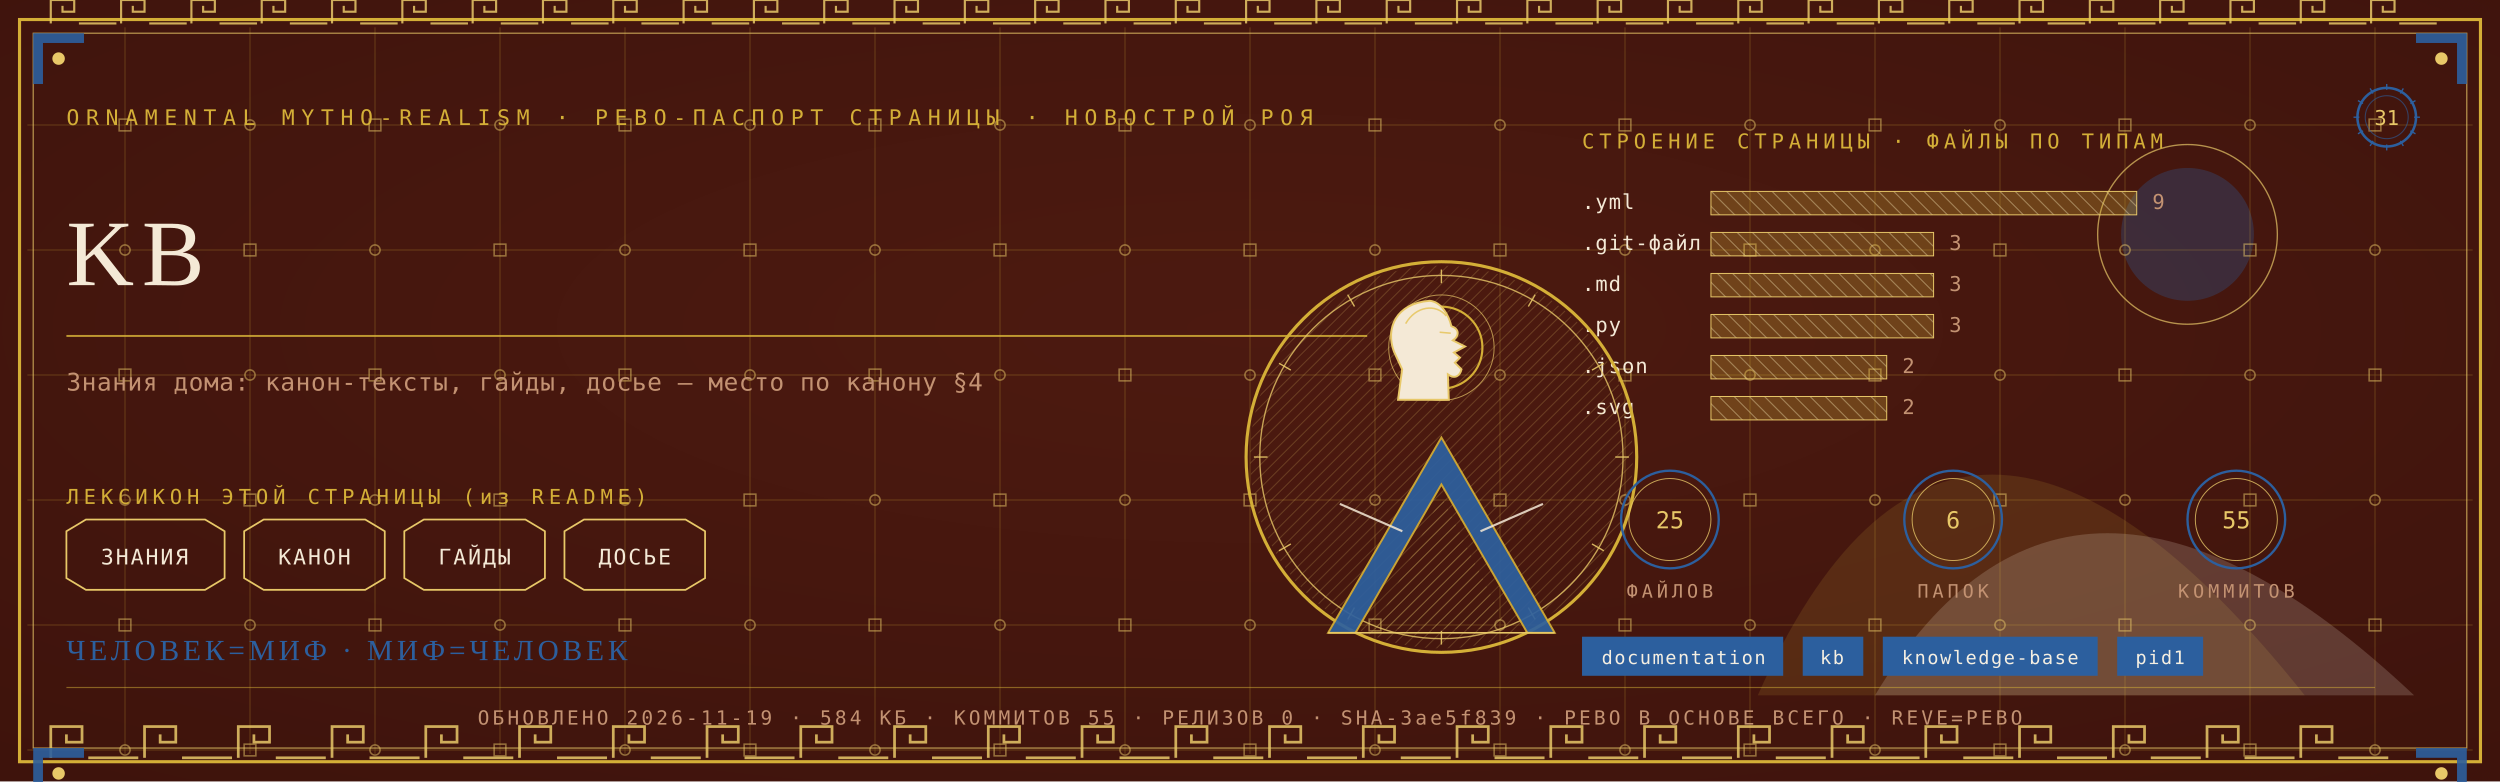
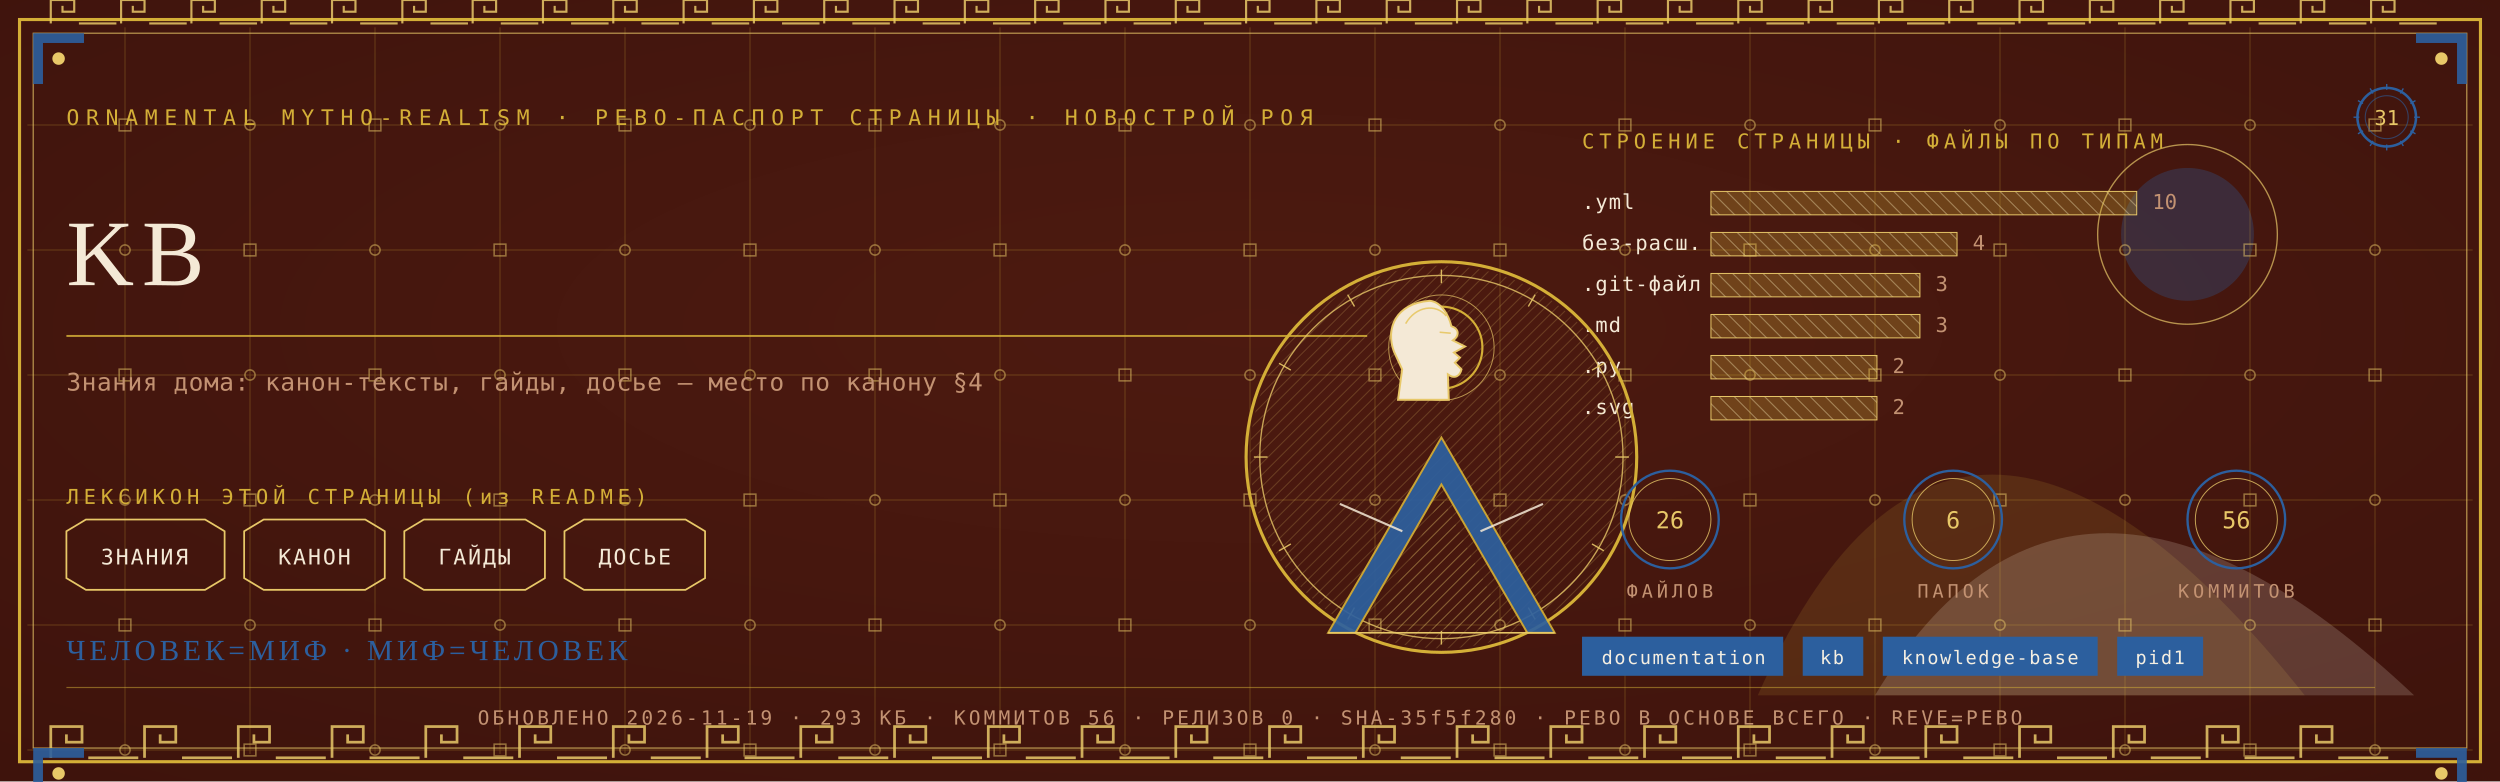
<svg xmlns="http://www.w3.org/2000/svg" viewBox="0 0 1280 400" width="1280" height="400">
  <defs>
    <radialGradient id="rp31" cx="0.5" cy="0.42" r="1.1">
      <stop offset="0" stop-color="#4E1A10" />
      <stop offset="1" stop-color="#38100A" />
    </radialGradient>
    <pattern id="hatchm" width="4.2" height="4.2" patternUnits="userSpaceOnUse" patternTransform="rotate(45)">
      <rect width="4.2" height="4.2" fill="none" />
      <line x1="0" y1="0" x2="0" y2="4.2" stroke="#E8C868" stroke-width="0.5" />
    </pattern>
    <pattern id="hatchv" width="5.5" height="5.5" patternUnits="userSpaceOnUse" patternTransform="rotate(-45)">
      <rect width="5.5" height="5.5" fill="none" />
      <line x1="0" y1="0" x2="0" y2="5.5" stroke="#F4E9D6" stroke-width="0.5" />
    </pattern>
  </defs>
  <rect width="1280" height="400" fill="#38100A" />
  <rect width="1280" height="400" fill="url(#rp31)" opacity="0.94" />
  <path d="M 900 356 Q 1000 130 1180 356 Z" fill="#D4AF37" opacity="0.14" />
  <path d="M 960 356 Q 1060 190 1236 356 Z" fill="#F4E9D6" opacity="0.18" />
  <circle cx="1120" cy="120" r="34" fill="#2C5F9E" opacity="0.30" />
  <circle cx="1120" cy="120" r="46" fill="none" stroke="#E8C868" stroke-width="0.7" opacity="0.7" />
  <g stroke="#D4AF37" stroke-width="0.45" opacity="0.30">
    <line x1="64" y1="14" x2="64" y2="386" />
    <line x1="128" y1="14" x2="128" y2="386" />
    <line x1="192" y1="14" x2="192" y2="386" />
    <line x1="256" y1="14" x2="256" y2="386" />
    <line x1="320" y1="14" x2="320" y2="386" />
    <line x1="384" y1="14" x2="384" y2="386" />
    <line x1="448" y1="14" x2="448" y2="386" />
    <line x1="512" y1="14" x2="512" y2="386" />
    <line x1="576" y1="14" x2="576" y2="386" />
    <line x1="640" y1="14" x2="640" y2="386" />
    <line x1="704" y1="14" x2="704" y2="386" />
    <line x1="768" y1="14" x2="768" y2="386" />
    <line x1="832" y1="14" x2="832" y2="386" />
    <line x1="896" y1="14" x2="896" y2="386" />
    <line x1="960" y1="14" x2="960" y2="386" />
    <line x1="1024" y1="14" x2="1024" y2="386" />
    <line x1="1088" y1="14" x2="1088" y2="386" />
    <line x1="1152" y1="14" x2="1152" y2="386" />
    <line x1="1216" y1="14" x2="1216" y2="386" />
    <line x1="14" y1="64" x2="1266" y2="64" />
    <line x1="14" y1="128" x2="1266" y2="128" />
    <line x1="14" y1="192" x2="1266" y2="192" />
    <line x1="14" y1="256" x2="1266" y2="256" />
    <line x1="14" y1="320" x2="1266" y2="320" />
    <line x1="14" y1="384" x2="1266" y2="384" />
  </g>
  <g fill="none" stroke="#E8C868" stroke-width="0.8" opacity="0.5">
    <rect x="61" y="61" width="6" height="6" />
    <circle cx="64" cy="128" r="2.6" />
    <rect x="61" y="189" width="6" height="6" />
    <circle cx="64" cy="256" r="2.6" />
    <rect x="61" y="317" width="6" height="6" />
    <circle cx="64" cy="384" r="2.6" />
    <circle cx="128" cy="64" r="2.6" />
    <rect x="125" y="125" width="6" height="6" />
    <circle cx="128" cy="192" r="2.6" />
    <rect x="125" y="253" width="6" height="6" />
    <circle cx="128" cy="320" r="2.6" />
    <rect x="125" y="381" width="6" height="6" />
    <rect x="189" y="61" width="6" height="6" />
    <circle cx="192" cy="128" r="2.6" />
    <rect x="189" y="189" width="6" height="6" />
    <circle cx="192" cy="256" r="2.6" />
    <rect x="189" y="317" width="6" height="6" />
    <circle cx="192" cy="384" r="2.6" />
    <circle cx="256" cy="64" r="2.6" />
    <rect x="253" y="125" width="6" height="6" />
    <circle cx="256" cy="192" r="2.6" />
    <rect x="253" y="253" width="6" height="6" />
    <circle cx="256" cy="320" r="2.6" />
    <rect x="253" y="381" width="6" height="6" />
    <rect x="317" y="61" width="6" height="6" />
    <circle cx="320" cy="128" r="2.6" />
    <rect x="317" y="189" width="6" height="6" />
    <circle cx="320" cy="256" r="2.6" />
    <rect x="317" y="317" width="6" height="6" />
    <circle cx="320" cy="384" r="2.6" />
    <circle cx="384" cy="64" r="2.6" />
    <rect x="381" y="125" width="6" height="6" />
    <circle cx="384" cy="192" r="2.6" />
    <rect x="381" y="253" width="6" height="6" />
    <circle cx="384" cy="320" r="2.6" />
    <rect x="381" y="381" width="6" height="6" />
    <rect x="445" y="61" width="6" height="6" />
    <circle cx="448" cy="128" r="2.6" />
    <rect x="445" y="189" width="6" height="6" />
    <circle cx="448" cy="256" r="2.6" />
    <rect x="445" y="317" width="6" height="6" />
    <circle cx="448" cy="384" r="2.6" />
    <circle cx="512" cy="64" r="2.6" />
    <rect x="509" y="125" width="6" height="6" />
    <circle cx="512" cy="192" r="2.6" />
    <rect x="509" y="253" width="6" height="6" />
    <circle cx="512" cy="320" r="2.6" />
    <rect x="509" y="381" width="6" height="6" />
    <rect x="573" y="61" width="6" height="6" />
    <circle cx="576" cy="128" r="2.6" />
    <rect x="573" y="189" width="6" height="6" />
    <circle cx="576" cy="256" r="2.6" />
    <rect x="573" y="317" width="6" height="6" />
    <circle cx="576" cy="384" r="2.6" />
    <circle cx="640" cy="64" r="2.6" />
    <rect x="637" y="125" width="6" height="6" />
    <circle cx="640" cy="192" r="2.6" />
    <rect x="637" y="253" width="6" height="6" />
    <circle cx="640" cy="320" r="2.6" />
    <rect x="637" y="381" width="6" height="6" />
    <rect x="701" y="61" width="6" height="6" />
    <circle cx="704" cy="128" r="2.6" />
    <rect x="701" y="189" width="6" height="6" />
    <circle cx="704" cy="256" r="2.6" />
    <rect x="701" y="317" width="6" height="6" />
    <circle cx="704" cy="384" r="2.6" />
    <circle cx="768" cy="64" r="2.6" />
    <rect x="765" y="125" width="6" height="6" />
    <circle cx="768" cy="192" r="2.6" />
    <rect x="765" y="253" width="6" height="6" />
    <circle cx="768" cy="320" r="2.6" />
    <rect x="765" y="381" width="6" height="6" />
    <rect x="829" y="61" width="6" height="6" />
    <circle cx="832" cy="128" r="2.6" />
    <rect x="829" y="189" width="6" height="6" />
    <circle cx="832" cy="256" r="2.6" />
    <rect x="829" y="317" width="6" height="6" />
    <circle cx="832" cy="384" r="2.6" />
    <circle cx="896" cy="64" r="2.6" />
    <rect x="893" y="125" width="6" height="6" />
    <circle cx="896" cy="192" r="2.6" />
    <rect x="893" y="253" width="6" height="6" />
    <circle cx="896" cy="320" r="2.6" />
    <rect x="893" y="381" width="6" height="6" />
    <rect x="957" y="61" width="6" height="6" />
    <circle cx="960" cy="128" r="2.6" />
    <rect x="957" y="189" width="6" height="6" />
    <circle cx="960" cy="256" r="2.6" />
    <rect x="957" y="317" width="6" height="6" />
    <circle cx="960" cy="384" r="2.6" />
    <circle cx="1024" cy="64" r="2.6" />
    <rect x="1021" y="125" width="6" height="6" />
    <circle cx="1024" cy="192" r="2.6" />
    <rect x="1021" y="253" width="6" height="6" />
    <circle cx="1024" cy="320" r="2.6" />
    <rect x="1021" y="381" width="6" height="6" />
    <rect x="1085" y="61" width="6" height="6" />
    <circle cx="1088" cy="128" r="2.6" />
    <rect x="1085" y="189" width="6" height="6" />
    <circle cx="1088" cy="256" r="2.6" />
    <rect x="1085" y="317" width="6" height="6" />
    <circle cx="1088" cy="384" r="2.6" />
    <circle cx="1152" cy="64" r="2.6" />
    <rect x="1149" y="125" width="6" height="6" />
    <circle cx="1152" cy="192" r="2.6" />
    <rect x="1149" y="253" width="6" height="6" />
    <circle cx="1152" cy="320" r="2.6" />
    <rect x="1149" y="381" width="6" height="6" />
    <rect x="1213" y="61" width="6" height="6" />
    <circle cx="1216" cy="128" r="2.6" />
    <rect x="1213" y="189" width="6" height="6" />
    <circle cx="1216" cy="256" r="2.6" />
    <rect x="1213" y="317" width="6" height="6" />
    <circle cx="1216" cy="384" r="2.6" />
  </g>
  <rect x="10" y="10" width="1260" height="380" fill="none" stroke="#D4AF37" stroke-width="1.6" />
  <rect x="17" y="17" width="1246" height="366" fill="none" stroke="#E8C868" stroke-width="0.6" opacity="0.75" />
  <g fill="none" stroke="#E8C868" stroke-width="1.4" opacity="0.85">
    <path d="M 26 388 L 26 372 L 42 372 L 42 380.0 L 34.0 380.0 L 34.0 376.0" />
    <line x1="45.2" y1="388" x2="70.8" y2="388" />
    <path d="M 74 388 L 74 372 L 90 372 L 90 380.0 L 82.0 380.0 L 82.0 376.0" />
    <line x1="93.2" y1="388" x2="118.8" y2="388" />
    <path d="M 122 388 L 122 372 L 138 372 L 138 380.0 L 130.0 380.0 L 130.0 376.0" />
    <line x1="141.2" y1="388" x2="166.8" y2="388" />
    <path d="M 170 388 L 170 372 L 186 372 L 186 380.0 L 178.0 380.0 L 178.0 376.0" />
    <line x1="189.2" y1="388" x2="214.8" y2="388" />
    <path d="M 218 388 L 218 372 L 234 372 L 234 380.0 L 226.0 380.0 L 226.0 376.0" />
    <line x1="237.2" y1="388" x2="262.8" y2="388" />
    <path d="M 266 388 L 266 372 L 282 372 L 282 380.0 L 274.0 380.0 L 274.0 376.0" />
    <line x1="285.2" y1="388" x2="310.8" y2="388" />
    <path d="M 314 388 L 314 372 L 330 372 L 330 380.0 L 322.0 380.0 L 322.0 376.0" />
    <line x1="333.2" y1="388" x2="358.8" y2="388" />
    <path d="M 362 388 L 362 372 L 378 372 L 378 380.0 L 370.0 380.0 L 370.0 376.0" />
    <line x1="381.2" y1="388" x2="406.8" y2="388" />
    <path d="M 410 388 L 410 372 L 426 372 L 426 380.0 L 418.0 380.0 L 418.0 376.0" />
    <line x1="429.2" y1="388" x2="454.8" y2="388" />
    <path d="M 458 388 L 458 372 L 474 372 L 474 380.0 L 466.0 380.0 L 466.0 376.0" />
    <line x1="477.2" y1="388" x2="502.8" y2="388" />
    <path d="M 506 388 L 506 372 L 522 372 L 522 380.0 L 514.0 380.0 L 514.0 376.0" />
    <line x1="525.2" y1="388" x2="550.8" y2="388" />
    <path d="M 554 388 L 554 372 L 570 372 L 570 380.0 L 562.0 380.0 L 562.0 376.0" />
    <line x1="573.2" y1="388" x2="598.8" y2="388" />
    <path d="M 602 388 L 602 372 L 618 372 L 618 380.0 L 610.0 380.0 L 610.0 376.0" />
    <line x1="621.2" y1="388" x2="646.8" y2="388" />
    <path d="M 650 388 L 650 372 L 666 372 L 666 380.0 L 658.0 380.0 L 658.0 376.0" />
    <line x1="669.2" y1="388" x2="694.8" y2="388" />
    <path d="M 698 388 L 698 372 L 714 372 L 714 380.0 L 706.0 380.0 L 706.0 376.0" />
    <line x1="717.2" y1="388" x2="742.8" y2="388" />
    <path d="M 746 388 L 746 372 L 762 372 L 762 380.0 L 754.0 380.0 L 754.0 376.0" />
    <line x1="765.2" y1="388" x2="790.8" y2="388" />
    <path d="M 794 388 L 794 372 L 810 372 L 810 380.0 L 802.0 380.0 L 802.0 376.0" />
    <line x1="813.2" y1="388" x2="838.8" y2="388" />
    <path d="M 842 388 L 842 372 L 858 372 L 858 380.0 L 850.0 380.0 L 850.0 376.0" />
    <line x1="861.2" y1="388" x2="886.8" y2="388" />
    <path d="M 890 388 L 890 372 L 906 372 L 906 380.0 L 898.0 380.0 L 898.0 376.0" />
    <line x1="909.2" y1="388" x2="934.8" y2="388" />
    <path d="M 938 388 L 938 372 L 954 372 L 954 380.0 L 946.0 380.0 L 946.0 376.0" />
    <line x1="957.2" y1="388" x2="982.8" y2="388" />
    <path d="M 986 388 L 986 372 L 1002 372 L 1002 380.0 L 994.0 380.0 L 994.0 376.0" />
    <line x1="1005.2" y1="388" x2="1030.8" y2="388" />
    <path d="M 1034 388 L 1034 372 L 1050 372 L 1050 380.0 L 1042.0 380.0 L 1042.0 376.0" />
    <line x1="1053.2" y1="388" x2="1078.8" y2="388" />
    <path d="M 1082 388 L 1082 372 L 1098 372 L 1098 380.0 L 1090.0 380.0 L 1090.0 376.0" />
    <line x1="1101.2" y1="388" x2="1126.8" y2="388" />
    <path d="M 1130 388 L 1130 372 L 1146 372 L 1146 380.0 L 1138.0 380.0 L 1138.0 376.0" />
    <line x1="1149.2" y1="388" x2="1174.8" y2="388" />
    <path d="M 1178 388 L 1178 372 L 1194 372 L 1194 380.0 L 1186.0 380.0 L 1186.0 376.0" />
    <line x1="1197.2" y1="388" x2="1222.8" y2="388" />
  </g>
  <g fill="none" stroke="#E8C868" stroke-width="1.1" opacity="0.85">
    <path d="M 26 12 L 26 0 L 38 0 L 38 6.0 L 32.0 6.0 L 32.0 3.0" />
    <line x1="40.4" y1="12" x2="59.6" y2="12" />
    <path d="M 62 12 L 62 0 L 74 0 L 74 6.0 L 68.0 6.0 L 68.0 3.0" />
    <line x1="76.4" y1="12" x2="95.6" y2="12" />
    <path d="M 98 12 L 98 0 L 110 0 L 110 6.0 L 104.0 6.0 L 104.0 3.0" />
    <line x1="112.4" y1="12" x2="131.6" y2="12" />
    <path d="M 134 12 L 134 0 L 146 0 L 146 6.0 L 140.0 6.0 L 140.0 3.0" />
    <line x1="148.4" y1="12" x2="167.6" y2="12" />
    <path d="M 170 12 L 170 0 L 182 0 L 182 6.0 L 176.0 6.0 L 176.0 3.0" />
    <line x1="184.4" y1="12" x2="203.6" y2="12" />
    <path d="M 206 12 L 206 0 L 218 0 L 218 6.0 L 212.0 6.0 L 212.0 3.0" />
    <line x1="220.4" y1="12" x2="239.6" y2="12" />
    <path d="M 242 12 L 242 0 L 254 0 L 254 6.0 L 248.0 6.0 L 248.0 3.0" />
    <line x1="256.4" y1="12" x2="275.6" y2="12" />
    <path d="M 278 12 L 278 0 L 290 0 L 290 6.0 L 284.0 6.0 L 284.0 3.0" />
    <line x1="292.4" y1="12" x2="311.6" y2="12" />
    <path d="M 314 12 L 314 0 L 326 0 L 326 6.0 L 320.0 6.0 L 320.0 3.0" />
    <line x1="328.4" y1="12" x2="347.6" y2="12" />
    <path d="M 350 12 L 350 0 L 362 0 L 362 6.0 L 356.0 6.0 L 356.0 3.0" />
    <line x1="364.4" y1="12" x2="383.6" y2="12" />
    <path d="M 386 12 L 386 0 L 398 0 L 398 6.0 L 392.0 6.0 L 392.0 3.0" />
    <line x1="400.4" y1="12" x2="419.6" y2="12" />
    <path d="M 422 12 L 422 0 L 434 0 L 434 6.0 L 428.0 6.0 L 428.0 3.0" />
    <line x1="436.4" y1="12" x2="455.6" y2="12" />
    <path d="M 458 12 L 458 0 L 470 0 L 470 6.0 L 464.0 6.0 L 464.0 3.0" />
    <line x1="472.4" y1="12" x2="491.6" y2="12" />
    <path d="M 494 12 L 494 0 L 506 0 L 506 6.0 L 500.0 6.0 L 500.0 3.0" />
    <line x1="508.4" y1="12" x2="527.6" y2="12" />
    <path d="M 530 12 L 530 0 L 542 0 L 542 6.0 L 536.0 6.0 L 536.0 3.0" />
    <line x1="544.4" y1="12" x2="563.6" y2="12" />
    <path d="M 566 12 L 566 0 L 578 0 L 578 6.0 L 572.0 6.0 L 572.0 3.0" />
    <line x1="580.4" y1="12" x2="599.6" y2="12" />
    <path d="M 602 12 L 602 0 L 614 0 L 614 6.0 L 608.0 6.0 L 608.0 3.0" />
    <line x1="616.4" y1="12" x2="635.6" y2="12" />
    <path d="M 638 12 L 638 0 L 650 0 L 650 6.0 L 644.0 6.0 L 644.0 3.0" />
    <line x1="652.4" y1="12" x2="671.6" y2="12" />
    <path d="M 674 12 L 674 0 L 686 0 L 686 6.0 L 680.0 6.0 L 680.0 3.0" />
    <line x1="688.4" y1="12" x2="707.6" y2="12" />
    <path d="M 710 12 L 710 0 L 722 0 L 722 6.0 L 716.0 6.0 L 716.0 3.0" />
    <line x1="724.4" y1="12" x2="743.6" y2="12" />
    <path d="M 746 12 L 746 0 L 758 0 L 758 6.0 L 752.0 6.0 L 752.0 3.0" />
    <line x1="760.4" y1="12" x2="779.6" y2="12" />
    <path d="M 782 12 L 782 0 L 794 0 L 794 6.0 L 788.0 6.0 L 788.0 3.0" />
    <line x1="796.4" y1="12" x2="815.6" y2="12" />
    <path d="M 818 12 L 818 0 L 830 0 L 830 6.0 L 824.0 6.0 L 824.0 3.0" />
    <line x1="832.4" y1="12" x2="851.6" y2="12" />
    <path d="M 854 12 L 854 0 L 866 0 L 866 6.0 L 860.0 6.0 L 860.0 3.0" />
    <line x1="868.4" y1="12" x2="887.6" y2="12" />
    <path d="M 890 12 L 890 0 L 902 0 L 902 6.0 L 896.0 6.0 L 896.0 3.0" />
    <line x1="904.4" y1="12" x2="923.6" y2="12" />
    <path d="M 926 12 L 926 0 L 938 0 L 938 6.0 L 932.0 6.0 L 932.0 3.0" />
    <line x1="940.4" y1="12" x2="959.6" y2="12" />
    <path d="M 962 12 L 962 0 L 974 0 L 974 6.0 L 968.0 6.0 L 968.0 3.0" />
    <line x1="976.4" y1="12" x2="995.6" y2="12" />
    <path d="M 998 12 L 998 0 L 1010 0 L 1010 6.0 L 1004.0 6.0 L 1004.0 3.0" />
    <line x1="1012.4" y1="12" x2="1031.6" y2="12" />
    <path d="M 1034 12 L 1034 0 L 1046 0 L 1046 6.0 L 1040.0 6.0 L 1040.0 3.0" />
    <line x1="1048.4" y1="12" x2="1067.6" y2="12" />
    <path d="M 1070 12 L 1070 0 L 1082 0 L 1082 6.0 L 1076.0 6.0 L 1076.0 3.0" />
    <line x1="1084.4" y1="12" x2="1103.6" y2="12" />
    <path d="M 1106 12 L 1106 0 L 1118 0 L 1118 6.0 L 1112.0 6.0 L 1112.0 3.0" />
    <line x1="1120.4" y1="12" x2="1139.6" y2="12" />
    <path d="M 1142 12 L 1142 0 L 1154 0 L 1154 6.0 L 1148.0 6.0 L 1148.0 3.0" />
    <line x1="1156.4" y1="12" x2="1175.6" y2="12" />
    <path d="M 1178 12 L 1178 0 L 1190 0 L 1190 6.0 L 1184.0 6.0 L 1184.0 3.0" />
    <line x1="1192.4" y1="12" x2="1211.6" y2="12" />
    <path d="M 1214 12 L 1214 0 L 1226 0 L 1226 6.0 L 1220.0 6.0 L 1220.0 3.0" />
    <line x1="1228.4" y1="12" x2="1247.6" y2="12" />
  </g>
  <g transform="translate(17,17) scale(1,1)">
    <path d="M 0 0 L 26 0 L 26 5 L 5 5 L 5 26 L 0 26 Z" fill="#2C5F9E" opacity="0.9" />
    <circle cx="13" cy="13" r="3.2" fill="#E8C868" />
  </g>
  <g transform="translate(1263,17) scale(-1,1)">
    <path d="M 0 0 L 26 0 L 26 5 L 5 5 L 5 26 L 0 26 Z" fill="#2C5F9E" opacity="0.9" />
    <circle cx="13" cy="13" r="3.2" fill="#E8C868" />
  </g>
  <g transform="translate(17,383) scale(1,1)">
    <path d="M 0 0 L 26 0 L 26 5 L 5 5 L 5 26 L 0 26 Z" fill="#2C5F9E" opacity="0.9" />
    <circle cx="13" cy="13" r="3.2" fill="#E8C868" />
  </g>
  <g transform="translate(1263,383) scale(-1,1)">
    <path d="M 0 0 L 26 0 L 26 5 L 5 5 L 5 26 L 0 26 Z" fill="#2C5F9E" opacity="0.9" />
    <circle cx="13" cy="13" r="3.2" fill="#E8C868" />
  </g>
  <text x="34" y="64" font-family="'Cascadia Mono', ui-monospace, Consolas, monospace" font-size="11" fill="#D4AF37" letter-spacing="3.4">ORNAMENTAL MYTHO-REALISM · РЕВО-ПАСПОРТ СТРАНИЦЫ · НОВОСТРОЙ РОЯ</text>
  <g transform="translate(1222,60)">
    <circle r="15" fill="none" stroke="#2C5F9E" stroke-width="1.3" />
    <circle r="11" fill="none" stroke="#2C5F9E" stroke-width="0.55" opacity="0.6" />
    <text y="4" text-anchor="middle" font-family="'Cascadia Mono', ui-monospace, Consolas, monospace" font-size="10.5" fill="#E8C868">31</text>
    <g stroke="#2C5F9E" stroke-width="0.7">
      <line x1="0" y1="-17" x2="0" y2="-14" transform="rotate(0)" />
      <line x1="0" y1="-17" x2="0" y2="-14" transform="rotate(30)" />
      <line x1="0" y1="-17" x2="0" y2="-14" transform="rotate(60)" />
      <line x1="0" y1="-17" x2="0" y2="-14" transform="rotate(90)" />
      <line x1="0" y1="-17" x2="0" y2="-14" transform="rotate(120)" />
      <line x1="0" y1="-17" x2="0" y2="-14" transform="rotate(150)" />
      <line x1="0" y1="-17" x2="0" y2="-14" transform="rotate(180)" />
      <line x1="0" y1="-17" x2="0" y2="-14" transform="rotate(210)" />
      <line x1="0" y1="-17" x2="0" y2="-14" transform="rotate(240)" />
      <line x1="0" y1="-17" x2="0" y2="-14" transform="rotate(270)" />
      <line x1="0" y1="-17" x2="0" y2="-14" transform="rotate(300)" />
      <line x1="0" y1="-17" x2="0" y2="-14" transform="rotate(330)" />
    </g>
  </g>
  <text x="34" y="146" font-family="Georgia, 'Times New Roman', serif" font-size="48.0" fill="#F4E9D6" letter-spacing="4">KB</text>
  <line x1="34" y1="172" x2="700" y2="172" stroke="#D4AF37" stroke-width="1" opacity="0.85" />
  <text x="34" y="200" font-family="'Cascadia Mono', ui-monospace, Consolas, monospace" font-size="12.5" fill="#C39272" letter-spacing="0.3">Знания дома: канон-тексты, гайды, досье — место по канону §4</text>
  <text x="34" y="258" font-family="'Cascadia Mono', ui-monospace, Consolas, monospace" font-size="10.5" fill="#D4AF37" letter-spacing="2.5">ЛЕКСИКОН ЭТОЙ СТРАНИЦЫ (из README)</text>
  <path d="M 34 272 L 44 266 L 105 266 L 115 272 L 115 296 L 105 302 L 44 302 L 34 296 Z" fill="none" stroke="#E8C868" stroke-width="0.9" />
  <text x="74" y="289" text-anchor="middle" font-family="'Cascadia Mono', ui-monospace, Consolas, monospace" font-size="11" fill="#F4E9D6" letter-spacing="1">ЗНАНИЯ</text>
  <path d="M 125 272 L 135 266 L 187 266 L 197 272 L 197 296 L 187 302 L 135 302 L 125 296 Z" fill="none" stroke="#E8C868" stroke-width="0.9" />
  <text x="161" y="289" text-anchor="middle" font-family="'Cascadia Mono', ui-monospace, Consolas, monospace" font-size="11" fill="#F4E9D6" letter-spacing="1">КАНОН</text>
  <path d="M 207 272 L 217 266 L 269 266 L 279 272 L 279 296 L 269 302 L 217 302 L 207 296 Z" fill="none" stroke="#E8C868" stroke-width="0.9" />
  <text x="243" y="289" text-anchor="middle" font-family="'Cascadia Mono', ui-monospace, Consolas, monospace" font-size="11" fill="#F4E9D6" letter-spacing="1">ГАЙДЫ</text>
  <path d="M 289 272 L 299 266 L 351 266 L 361 272 L 361 296 L 351 302 L 299 302 L 289 296 Z" fill="none" stroke="#E8C868" stroke-width="0.9" />
  <text x="325" y="289" text-anchor="middle" font-family="'Cascadia Mono', ui-monospace, Consolas, monospace" font-size="11" fill="#F4E9D6" letter-spacing="1">ДОСЬЕ</text>
  <text x="810" y="76" font-family="'Cascadia Mono', ui-monospace, Consolas, monospace" font-size="10.5" fill="#D4AF37" letter-spacing="2.5">СТРОЕНИЕ СТРАНИЦЫ · ФАЙЛЫ ПО ТИПАМ</text>
  <text x="810" y="107" font-family="'Cascadia Mono', ui-monospace, Consolas, monospace" font-size="10.5" fill="#F4E9D6" letter-spacing="0.5">.yml</text>
  <rect x="876" y="98" width="218" height="12" fill="url(#hatchv)" opacity="0.9" />
  <rect x="876" y="98" width="218" height="12" fill="#D4AF37" opacity="0.28" />
  <rect x="876" y="98" width="218" height="12" fill="none" stroke="#E8C868" stroke-width="0.5" />
-   <text x="1102" y="107" font-family="'Cascadia Mono', ui-monospace, Consolas, monospace" font-size="10.5" fill="#C39272">9</text>
-   <text x="810" y="128" font-family="'Cascadia Mono', ui-monospace, Consolas, monospace" font-size="10.5" fill="#F4E9D6" letter-spacing="0.5">.git-файл</text>
-   <rect x="876" y="119" width="114" height="12" fill="url(#hatchv)" opacity="0.9" />
-   <rect x="876" y="119" width="114" height="12" fill="#D4AF37" opacity="0.28" />
-   <rect x="876" y="119" width="114" height="12" fill="none" stroke="#E8C868" stroke-width="0.5" />
-   <text x="998" y="128" font-family="'Cascadia Mono', ui-monospace, Consolas, monospace" font-size="10.5" fill="#C39272">3</text>
-   <text x="810" y="149" font-family="'Cascadia Mono', ui-monospace, Consolas, monospace" font-size="10.5" fill="#F4E9D6" letter-spacing="0.5">.md</text>
-   <rect x="876" y="140" width="114" height="12" fill="url(#hatchv)" opacity="0.9" />
-   <rect x="876" y="140" width="114" height="12" fill="#D4AF37" opacity="0.28" />
-   <rect x="876" y="140" width="114" height="12" fill="none" stroke="#E8C868" stroke-width="0.5" />
-   <text x="998" y="149" font-family="'Cascadia Mono', ui-monospace, Consolas, monospace" font-size="10.5" fill="#C39272">3</text>
-   <text x="810" y="170" font-family="'Cascadia Mono', ui-monospace, Consolas, monospace" font-size="10.5" fill="#F4E9D6" letter-spacing="0.5">.py</text>
-   <rect x="876" y="161" width="114" height="12" fill="url(#hatchv)" opacity="0.9" />
-   <rect x="876" y="161" width="114" height="12" fill="#D4AF37" opacity="0.28" />
-   <rect x="876" y="161" width="114" height="12" fill="none" stroke="#E8C868" stroke-width="0.5" />
-   <text x="998" y="170" font-family="'Cascadia Mono', ui-monospace, Consolas, monospace" font-size="10.5" fill="#C39272">3</text>
-   <text x="810" y="191" font-family="'Cascadia Mono', ui-monospace, Consolas, monospace" font-size="10.5" fill="#F4E9D6" letter-spacing="0.5">.json</text>
-   <rect x="876" y="182" width="90" height="12" fill="url(#hatchv)" opacity="0.9" />
-   <rect x="876" y="182" width="90" height="12" fill="#D4AF37" opacity="0.28" />
-   <rect x="876" y="182" width="90" height="12" fill="none" stroke="#E8C868" stroke-width="0.5" />
-   <text x="974" y="191" font-family="'Cascadia Mono', ui-monospace, Consolas, monospace" font-size="10.5" fill="#C39272">2</text>
+   <text x="1102" y="107" font-family="'Cascadia Mono', ui-monospace, Consolas, monospace" font-size="10.5" fill="#C39272">10</text>
+   <text x="810" y="128" font-family="'Cascadia Mono', ui-monospace, Consolas, monospace" font-size="10.5" fill="#F4E9D6" letter-spacing="0.5">без-расш.</text>
+   <rect x="876" y="119" width="126" height="12" fill="url(#hatchv)" opacity="0.9" />
+   <rect x="876" y="119" width="126" height="12" fill="#D4AF37" opacity="0.28" />
+   <rect x="876" y="119" width="126" height="12" fill="none" stroke="#E8C868" stroke-width="0.5" />
+   <text x="1010" y="128" font-family="'Cascadia Mono', ui-monospace, Consolas, monospace" font-size="10.5" fill="#C39272">4</text>
+   <text x="810" y="149" font-family="'Cascadia Mono', ui-monospace, Consolas, monospace" font-size="10.5" fill="#F4E9D6" letter-spacing="0.5">.git-файл</text>
+   <rect x="876" y="140" width="107" height="12" fill="url(#hatchv)" opacity="0.9" />
+   <rect x="876" y="140" width="107" height="12" fill="#D4AF37" opacity="0.28" />
+   <rect x="876" y="140" width="107" height="12" fill="none" stroke="#E8C868" stroke-width="0.5" />
+   <text x="991" y="149" font-family="'Cascadia Mono', ui-monospace, Consolas, monospace" font-size="10.5" fill="#C39272">3</text>
+   <text x="810" y="170" font-family="'Cascadia Mono', ui-monospace, Consolas, monospace" font-size="10.5" fill="#F4E9D6" letter-spacing="0.5">.md</text>
+   <rect x="876" y="161" width="107" height="12" fill="url(#hatchv)" opacity="0.9" />
+   <rect x="876" y="161" width="107" height="12" fill="#D4AF37" opacity="0.28" />
+   <rect x="876" y="161" width="107" height="12" fill="none" stroke="#E8C868" stroke-width="0.5" />
+   <text x="991" y="170" font-family="'Cascadia Mono', ui-monospace, Consolas, monospace" font-size="10.5" fill="#C39272">3</text>
+   <text x="810" y="191" font-family="'Cascadia Mono', ui-monospace, Consolas, monospace" font-size="10.5" fill="#F4E9D6" letter-spacing="0.5">.py</text>
+   <rect x="876" y="182" width="85" height="12" fill="url(#hatchv)" opacity="0.9" />
+   <rect x="876" y="182" width="85" height="12" fill="#D4AF37" opacity="0.28" />
+   <rect x="876" y="182" width="85" height="12" fill="none" stroke="#E8C868" stroke-width="0.5" />
+   <text x="969" y="191" font-family="'Cascadia Mono', ui-monospace, Consolas, monospace" font-size="10.5" fill="#C39272">2</text>
  <text x="810" y="212" font-family="'Cascadia Mono', ui-monospace, Consolas, monospace" font-size="10.5" fill="#F4E9D6" letter-spacing="0.5">.svg</text>
-   <rect x="876" y="203" width="90" height="12" fill="url(#hatchv)" opacity="0.9" />
-   <rect x="876" y="203" width="90" height="12" fill="#D4AF37" opacity="0.28" />
-   <rect x="876" y="203" width="90" height="12" fill="none" stroke="#E8C868" stroke-width="0.5" />
-   <text x="974" y="212" font-family="'Cascadia Mono', ui-monospace, Consolas, monospace" font-size="10.5" fill="#C39272">2</text>
+   <rect x="876" y="203" width="85" height="12" fill="url(#hatchv)" opacity="0.9" />
+   <rect x="876" y="203" width="85" height="12" fill="#D4AF37" opacity="0.28" />
+   <rect x="876" y="203" width="85" height="12" fill="none" stroke="#E8C868" stroke-width="0.5" />
+   <text x="969" y="212" font-family="'Cascadia Mono', ui-monospace, Consolas, monospace" font-size="10.5" fill="#C39272">2</text>
  <g transform="translate(738,234)">
    <circle r="100" fill="none" stroke="#D4AF37" stroke-width="1.6" />
    <circle r="93" fill="none" stroke="#E8C868" stroke-width="0.7" opacity="0.8" />
    <circle r="98" fill="url(#hatchm)" opacity="0.4" />
    <g stroke="#E8C868" stroke-width="0.7" opacity="0.9">
      <line x1="0" y1="-96" x2="0" y2="-89" transform="rotate(0)" />
      <line x1="0" y1="-96" x2="0" y2="-89" transform="rotate(30)" />
      <line x1="0" y1="-96" x2="0" y2="-89" transform="rotate(60)" />
      <line x1="0" y1="-96" x2="0" y2="-89" transform="rotate(90)" />
      <line x1="0" y1="-96" x2="0" y2="-89" transform="rotate(120)" />
      <line x1="0" y1="-96" x2="0" y2="-89" transform="rotate(150)" />
      <line x1="0" y1="-96" x2="0" y2="-89" transform="rotate(180)" />
      <line x1="0" y1="-96" x2="0" y2="-89" transform="rotate(210)" />
      <line x1="0" y1="-96" x2="0" y2="-89" transform="rotate(240)" />
      <line x1="0" y1="-96" x2="0" y2="-89" transform="rotate(270)" />
      <line x1="0" y1="-96" x2="0" y2="-89" transform="rotate(300)" />
      <line x1="0" y1="-96" x2="0" y2="-89" transform="rotate(330)" />
    </g>
    <circle cy="-56" r="21" fill="none" stroke="#D4AF37" stroke-width="1.1" />
    <circle cy="-56" r="27" fill="none" stroke="#E8C868" stroke-width="0.5" opacity="0.7" />
    <path d="M -6.0 -80.0 C -23.5 -78.7 -28.7 -65.7 -24.3 -54.0 L -20.1 -44.9 L -22.2 -29.3 L 3.8 -29.3 L 3.3 -42.3 C 6.9 -39.7 9.5 -41.5 10.3 -44.9 L 6.9 -48.3 L 9.5 -50.9 L 6.4 -53.5 L 12.1 -56.6 L 5.9 -59.7 C 9.5 -62.3 9.0 -65.7 5.1 -67.0 C 3.8 -72.7 -0.1 -79.5 -6.0 -80.0 Z" fill="#F4E9D6" stroke="#E8C868" stroke-width="1.0" />
    <g fill="none" stroke="#E8C868" stroke-width="0.8" opacity="0.95">
      <path d="M -18.3 -68.3 C -13.1 -77.4 -2.7 -78.7 2.5 -72.2" />
      <path d="M -0.9 -63.9 L 4.8 -63.4" />
    </g>
    <path d="M -58.0 90.0 L 0 -10.0 L 58.0 90.0 L 44.0 90.0 L 0 14.0 L -44.0 90.0 Z" fill="#2C5F9E" opacity="0.92" stroke="#D4AF37" stroke-width="1.0" />
    <path d="M -34.0 88.0 L 0 20.0 L 34.0 88.0" fill="url(#hatchm)" opacity="0.5" stroke="none" />
    <path d="M -58.0 90.0 L 58.0 90.0" fill="none" stroke="#E8C868" stroke-width="0.8" />
    <path d="M -52.0 24.0 L -20.0 38.0" fill="none" stroke="#F4E9D6" stroke-width="1.1" opacity="0.85" />
    <path d="M 52.0 24.0 L 20.0 38.0" fill="none" stroke="#F4E9D6" stroke-width="1.1" opacity="0.85" />
  </g>
  <g transform="translate(855,266)">
    <circle r="25" fill="none" stroke="#2C5F9E" stroke-width="1.2" />
    <circle r="21" fill="none" stroke="#E8C868" stroke-width="0.5" opacity="0.8" />
-     <text y="4.5" text-anchor="middle" font-family="'Cascadia Mono', ui-monospace, Consolas, monospace" font-size="12" fill="#E8C868">25</text>
+     <text y="4.5" text-anchor="middle" font-family="'Cascadia Mono', ui-monospace, Consolas, monospace" font-size="12" fill="#E8C868">26</text>
    <text y="40" text-anchor="middle" font-family="'Cascadia Mono', ui-monospace, Consolas, monospace" font-size="9.5" fill="#C39272" letter-spacing="2">ФАЙЛОВ</text>
  </g>
  <g transform="translate(1000,266)">
    <circle r="25" fill="none" stroke="#2C5F9E" stroke-width="1.2" />
    <circle r="21" fill="none" stroke="#E8C868" stroke-width="0.5" opacity="0.8" />
    <text y="4.5" text-anchor="middle" font-family="'Cascadia Mono', ui-monospace, Consolas, monospace" font-size="12" fill="#E8C868">6</text>
    <text y="40" text-anchor="middle" font-family="'Cascadia Mono', ui-monospace, Consolas, monospace" font-size="9.5" fill="#C39272" letter-spacing="2">ПАПОК</text>
  </g>
  <g transform="translate(1145,266)">
    <circle r="25" fill="none" stroke="#2C5F9E" stroke-width="1.2" />
    <circle r="21" fill="none" stroke="#E8C868" stroke-width="0.5" opacity="0.8" />
-     <text y="4.5" text-anchor="middle" font-family="'Cascadia Mono', ui-monospace, Consolas, monospace" font-size="12" fill="#E8C868">55</text>
+     <text y="4.5" text-anchor="middle" font-family="'Cascadia Mono', ui-monospace, Consolas, monospace" font-size="12" fill="#E8C868">56</text>
    <text y="40" text-anchor="middle" font-family="'Cascadia Mono', ui-monospace, Consolas, monospace" font-size="9.5" fill="#C39272" letter-spacing="2">КОММИТОВ</text>
  </g>
  <rect x="810" y="326" rx="0" width="103" height="20" fill="#2C5F9E" />
  <text x="862" y="340" text-anchor="middle" font-family="'Cascadia Mono', ui-monospace, Consolas, monospace" font-size="9.5" fill="#F5EFE2" letter-spacing="0.8">documentation</text>
  <rect x="923" y="326" rx="0" width="31" height="20" fill="#2C5F9E" />
  <text x="938" y="340" text-anchor="middle" font-family="'Cascadia Mono', ui-monospace, Consolas, monospace" font-size="9.5" fill="#F5EFE2" letter-spacing="0.8">kb</text>
  <rect x="964" y="326" rx="0" width="110" height="20" fill="#2C5F9E" />
  <text x="1019" y="340" text-anchor="middle" font-family="'Cascadia Mono', ui-monospace, Consolas, monospace" font-size="9.5" fill="#F5EFE2" letter-spacing="0.8">knowledge-base</text>
  <rect x="1084" y="326" rx="0" width="44" height="20" fill="#2C5F9E" />
  <text x="1106" y="340" text-anchor="middle" font-family="'Cascadia Mono', ui-monospace, Consolas, monospace" font-size="9.5" fill="#F5EFE2" letter-spacing="0.8">pid1</text>
  <text x="34" y="338" font-family="Georgia, 'Times New Roman', serif" font-size="15" fill="#2C5F9E" letter-spacing="2">ЧЕЛОВЕК=МИФ · МИФ=ЧЕЛОВЕК</text>
  <line x1="34" y1="352" x2="1216" y2="352" stroke="#D4AF37" stroke-width="0.6" opacity="0.5" />
-   <text x="640" y="371" text-anchor="middle" font-family="'Cascadia Mono', ui-monospace, Consolas, monospace" font-size="10" fill="#C39272" letter-spacing="1.6">ОБНОВЛЕНО 2026-11-19 · 584 КБ · КОММИТОВ 55 · РЕЛИЗОВ 0 · SHA-3ae5f839 · РЕВО В ОСНОВЕ ВСЕГО · REVE=РЕВО</text>
+   <text x="640" y="371" text-anchor="middle" font-family="'Cascadia Mono', ui-monospace, Consolas, monospace" font-size="10" fill="#C39272" letter-spacing="1.6">ОБНОВЛЕНО 2026-11-19 · 293 КБ · КОММИТОВ 56 · РЕЛИЗОВ 0 · SHA-35f5f280 · РЕВО В ОСНОВЕ ВСЕГО · REVE=РЕВО</text>
</svg>
